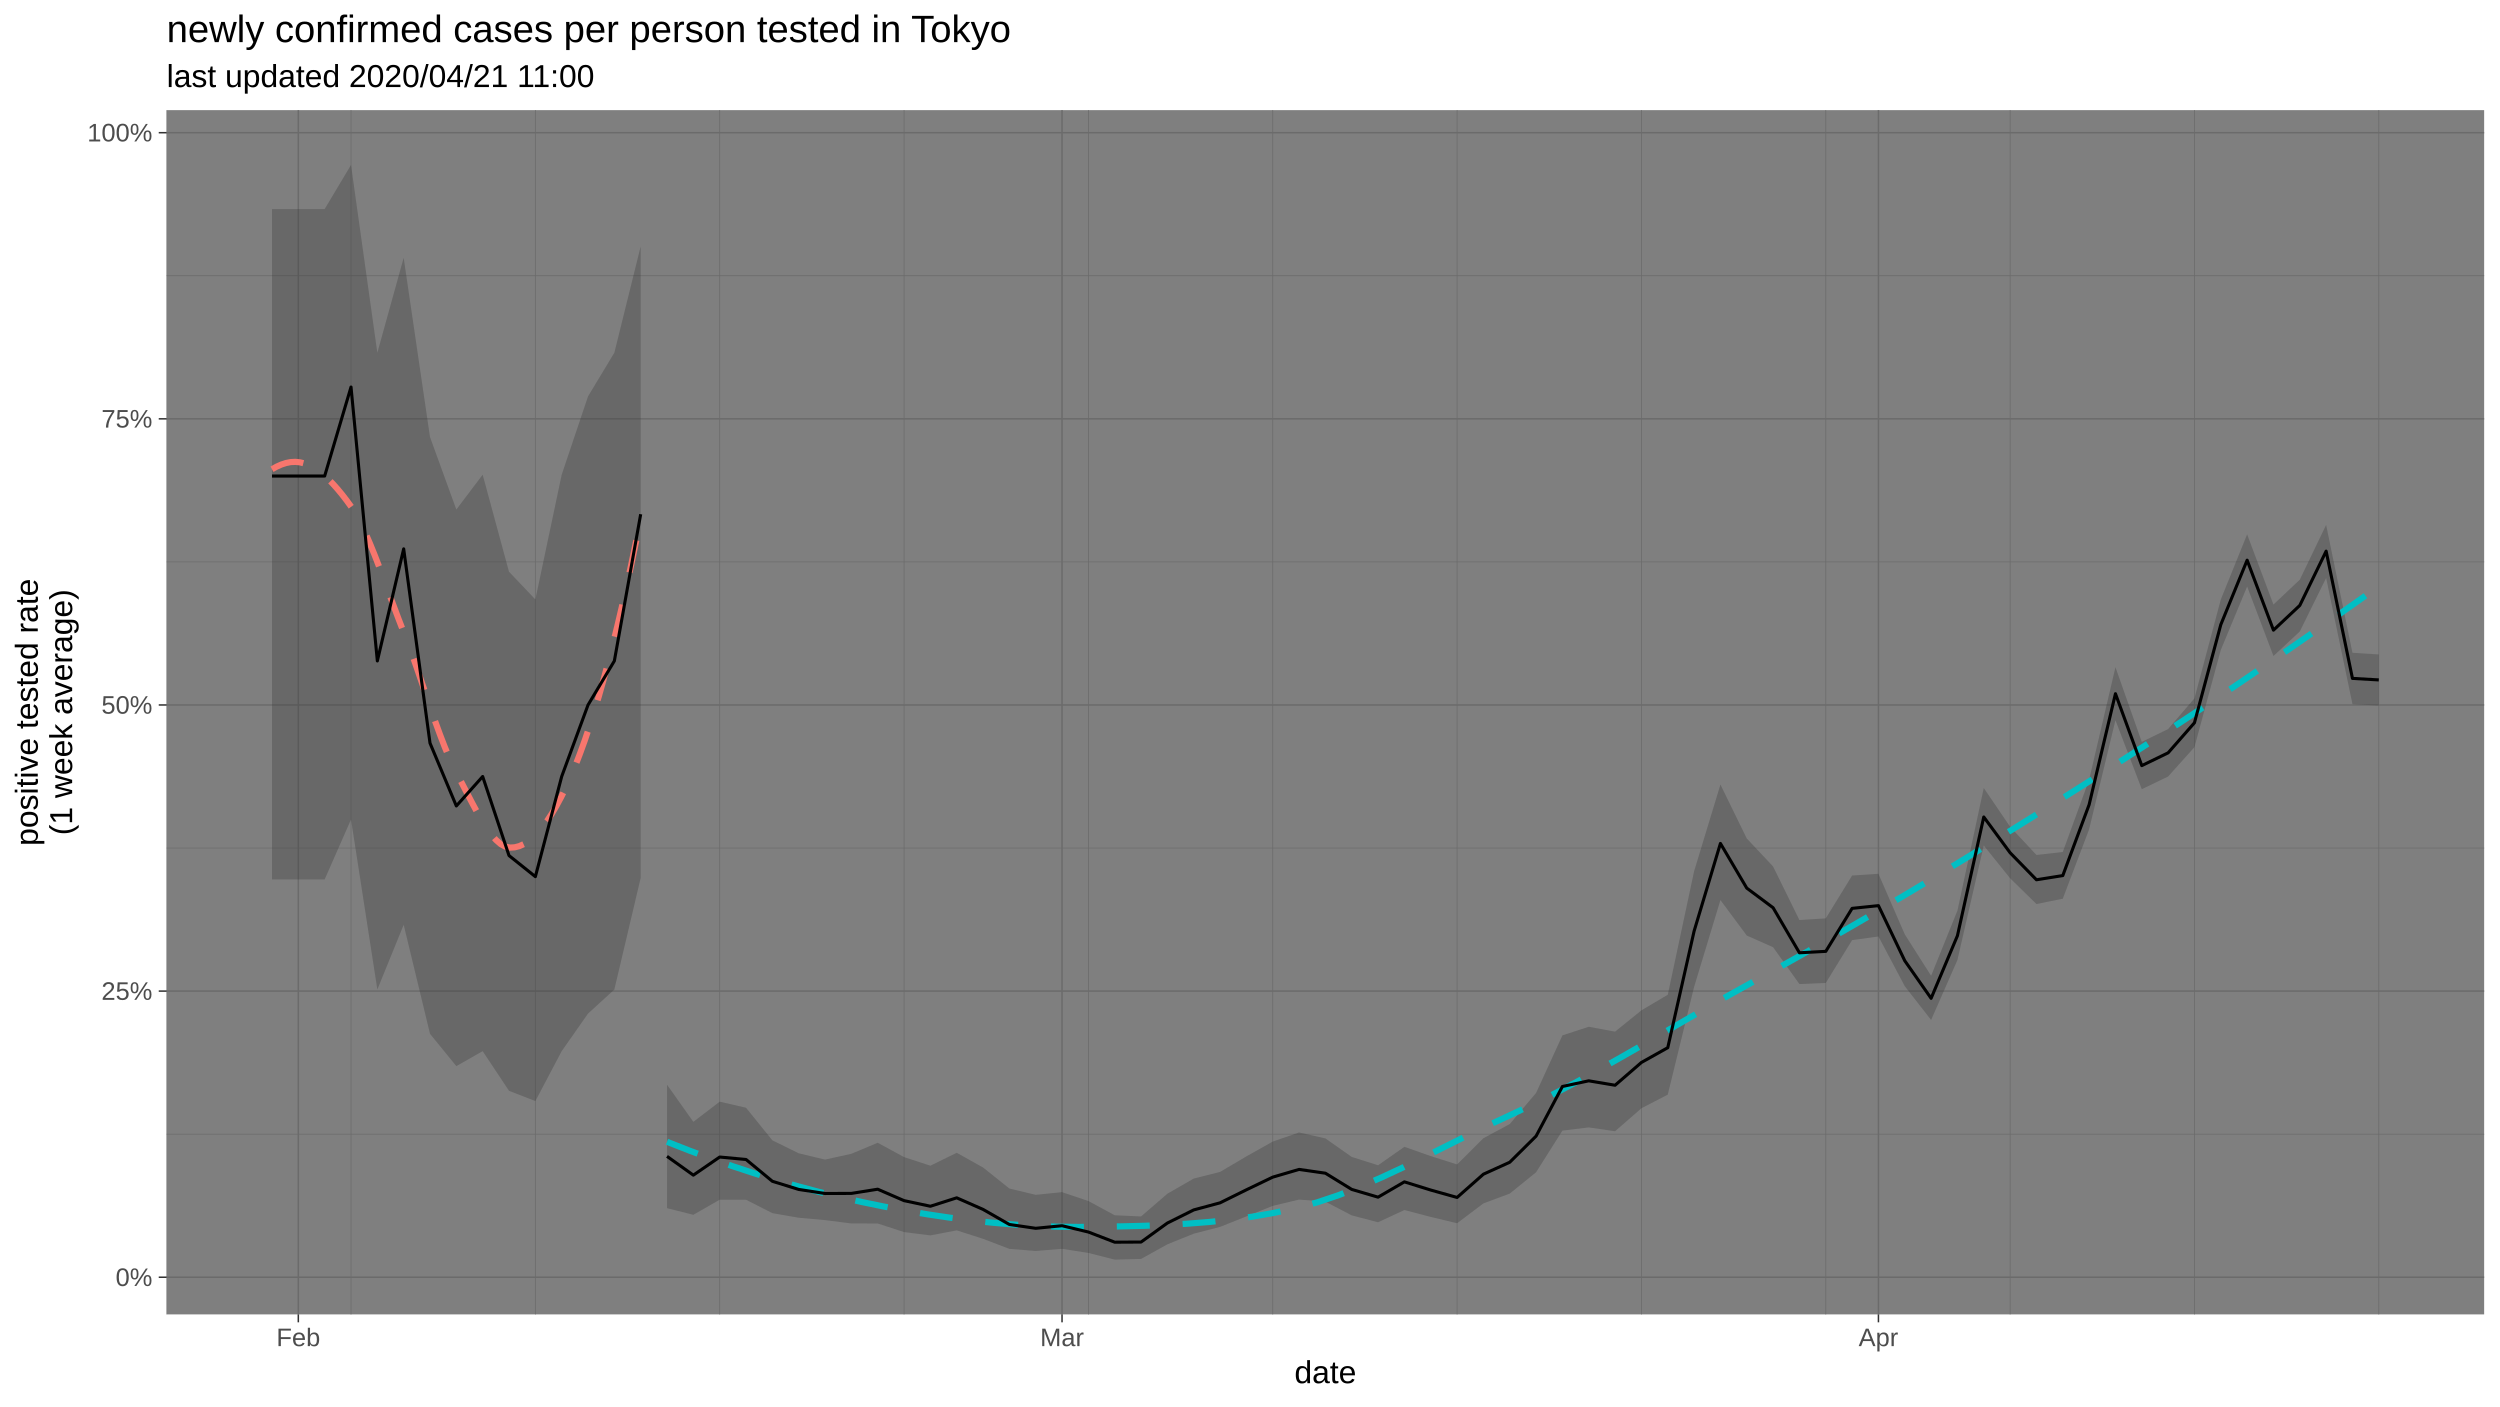
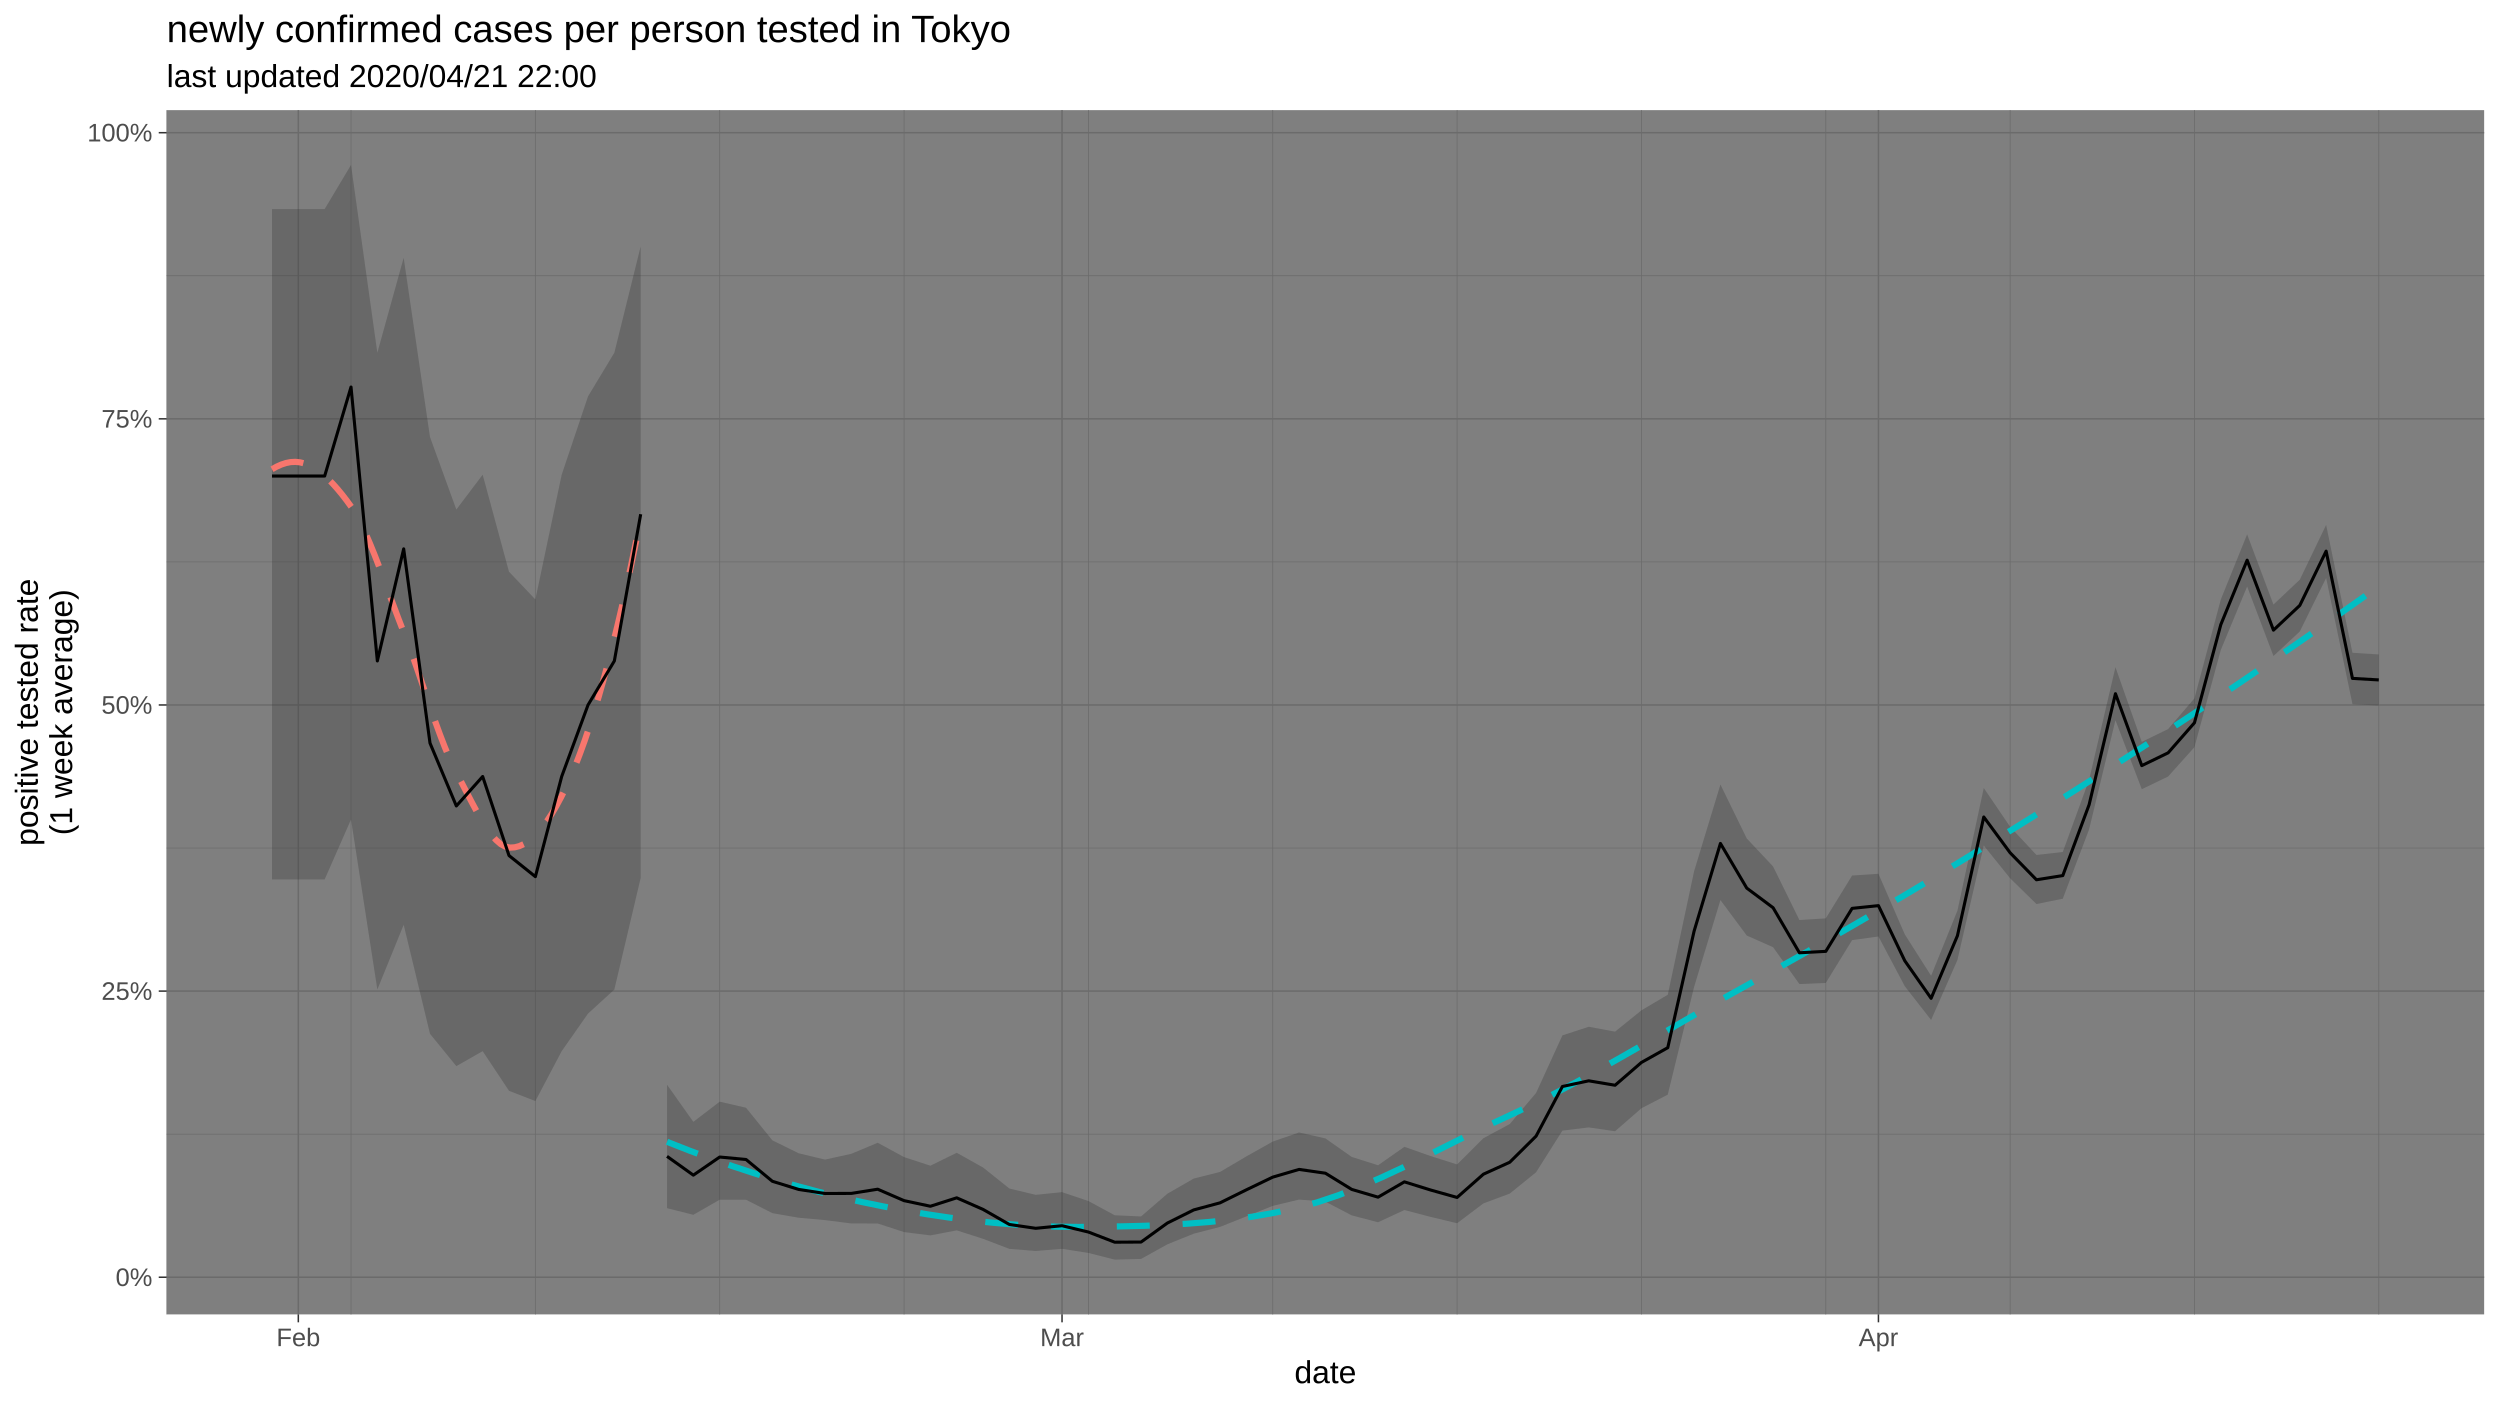
<svg xmlns="http://www.w3.org/2000/svg" viewBox="0 0 864.00 486.00">
  <defs>
    <style type="text/css">
    line, polyline, polygon, path, rect, circle {
      fill: none;
      stroke: #000000;
      stroke-linecap: round;
      stroke-linejoin: round;
      stroke-miterlimit: 10.00;
    }
  </style>
  </defs>
  <rect width="100%" height="100%" style="stroke: none; fill: #FFFFFF;" />
  <rect x="0" y="-0" width="864.00" height="486.00" style="stroke-width: 1.07; stroke: #FFFFFF; fill: #FFFFFF;" />
  <defs>
    <clipPath id="cpNTcuNjB8ODU4LjUyfDQ1NC4yNXwzOC4wNw==">
      <rect x="57.60" y="38.07" width="800.92" height="416.18" />
    </clipPath>
  </defs>
  <rect x="57.60" y="38.07" width="800.92" height="416.18" style="stroke-width: 1.07; stroke: none; fill: #7F7F7F;" clip-path="url(#cpNTcuNjB8ODU4LjUyfDQ1NC4yNXwzOC4wNw==)" />
  <polyline points="57.60,391.97 858.52,391.97 " style="stroke-width: 0.27; stroke: #6B6B6B; stroke-linecap: butt;" clip-path="url(#cpNTcuNjB8ODU4LjUyfDQ1NC4yNXwzOC4wNw==)" />
  <polyline points="57.60,293.08 858.52,293.08 " style="stroke-width: 0.27; stroke: #6B6B6B; stroke-linecap: butt;" clip-path="url(#cpNTcuNjB8ODU4LjUyfDQ1NC4yNXwzOC4wNw==)" />
  <polyline points="57.60,194.19 858.52,194.19 " style="stroke-width: 0.27; stroke: #6B6B6B; stroke-linecap: butt;" clip-path="url(#cpNTcuNjB8ODU4LjUyfDQ1NC4yNXwzOC4wNw==)" />
  <polyline points="57.60,95.30 858.52,95.30 " style="stroke-width: 0.27; stroke: #6B6B6B; stroke-linecap: butt;" clip-path="url(#cpNTcuNjB8ODU4LjUyfDQ1NC4yNXwzOC4wNw==)" />
  <polyline points="57.60,454.25 57.60,38.07 " style="stroke-width: 0.27; stroke: #6B6B6B; stroke-linecap: butt;" clip-path="url(#cpNTcuNjB8ODU4LjUyfDQ1NC4yNXwzOC4wNw==)" />
  <polyline points="121.31,454.25 121.31,38.07 " style="stroke-width: 0.27; stroke: #6B6B6B; stroke-linecap: butt;" clip-path="url(#cpNTcuNjB8ODU4LjUyfDQ1NC4yNXwzOC4wNw==)" />
  <polyline points="185.02,454.25 185.02,38.07 " style="stroke-width: 0.27; stroke: #6B6B6B; stroke-linecap: butt;" clip-path="url(#cpNTcuNjB8ODU4LjUyfDQ1NC4yNXwzOC4wNw==)" />
  <polyline points="248.73,454.25 248.73,38.07 " style="stroke-width: 0.27; stroke: #6B6B6B; stroke-linecap: butt;" clip-path="url(#cpNTcuNjB8ODU4LjUyfDQ1NC4yNXwzOC4wNw==)" />
  <polyline points="312.44,454.25 312.44,38.07 " style="stroke-width: 0.27; stroke: #6B6B6B; stroke-linecap: butt;" clip-path="url(#cpNTcuNjB8ODU4LjUyfDQ1NC4yNXwzOC4wNw==)" />
  <polyline points="376.15,454.25 376.15,38.07 " style="stroke-width: 0.27; stroke: #6B6B6B; stroke-linecap: butt;" clip-path="url(#cpNTcuNjB8ODU4LjUyfDQ1NC4yNXwzOC4wNw==)" />
  <polyline points="439.86,454.25 439.86,38.07 " style="stroke-width: 0.27; stroke: #6B6B6B; stroke-linecap: butt;" clip-path="url(#cpNTcuNjB8ODU4LjUyfDQ1NC4yNXwzOC4wNw==)" />
  <polyline points="503.57,454.25 503.57,38.07 " style="stroke-width: 0.27; stroke: #6B6B6B; stroke-linecap: butt;" clip-path="url(#cpNTcuNjB8ODU4LjUyfDQ1NC4yNXwzOC4wNw==)" />
  <polyline points="567.28,454.25 567.28,38.07 " style="stroke-width: 0.27; stroke: #6B6B6B; stroke-linecap: butt;" clip-path="url(#cpNTcuNjB8ODU4LjUyfDQ1NC4yNXwzOC4wNw==)" />
  <polyline points="630.99,454.25 630.99,38.07 " style="stroke-width: 0.27; stroke: #6B6B6B; stroke-linecap: butt;" clip-path="url(#cpNTcuNjB8ODU4LjUyfDQ1NC4yNXwzOC4wNw==)" />
  <polyline points="694.70,454.25 694.70,38.07 " style="stroke-width: 0.27; stroke: #6B6B6B; stroke-linecap: butt;" clip-path="url(#cpNTcuNjB8ODU4LjUyfDQ1NC4yNXwzOC4wNw==)" />
  <polyline points="758.40,454.25 758.40,38.07 " style="stroke-width: 0.27; stroke: #6B6B6B; stroke-linecap: butt;" clip-path="url(#cpNTcuNjB8ODU4LjUyfDQ1NC4yNXwzOC4wNw==)" />
  <polyline points="822.11,454.25 822.11,38.07 " style="stroke-width: 0.27; stroke: #6B6B6B; stroke-linecap: butt;" clip-path="url(#cpNTcuNjB8ODU4LjUyfDQ1NC4yNXwzOC4wNw==)" />
  <polyline points="57.60,441.42 858.52,441.42 " style="stroke-width: 0.53; stroke: #6B6B6B; stroke-linecap: butt;" clip-path="url(#cpNTcuNjB8ODU4LjUyfDQ1NC4yNXwzOC4wNw==)" />
  <polyline points="57.60,342.53 858.52,342.53 " style="stroke-width: 0.53; stroke: #6B6B6B; stroke-linecap: butt;" clip-path="url(#cpNTcuNjB8ODU4LjUyfDQ1NC4yNXwzOC4wNw==)" />
  <polyline points="57.60,243.64 858.52,243.64 " style="stroke-width: 0.53; stroke: #6B6B6B; stroke-linecap: butt;" clip-path="url(#cpNTcuNjB8ODU4LjUyfDQ1NC4yNXwzOC4wNw==)" />
  <polyline points="57.60,144.74 858.52,144.74 " style="stroke-width: 0.53; stroke: #6B6B6B; stroke-linecap: butt;" clip-path="url(#cpNTcuNjB8ODU4LjUyfDQ1NC4yNXwzOC4wNw==)" />
  <polyline points="57.60,45.85 858.52,45.85 " style="stroke-width: 0.53; stroke: #6B6B6B; stroke-linecap: butt;" clip-path="url(#cpNTcuNjB8ODU4LjUyfDQ1NC4yNXwzOC4wNw==)" />
  <polyline points="103.10,454.25 103.10,38.07 " style="stroke-width: 0.53; stroke: #6B6B6B; stroke-linecap: butt;" clip-path="url(#cpNTcuNjB8ODU4LjUyfDQ1NC4yNXwzOC4wNw==)" />
  <polyline points="367.04,454.25 367.04,38.07 " style="stroke-width: 0.53; stroke: #6B6B6B; stroke-linecap: butt;" clip-path="url(#cpNTcuNjB8ODU4LjUyfDQ1NC4yNXwzOC4wNw==)" />
  <polyline points="649.19,454.25 649.19,38.07 " style="stroke-width: 0.53; stroke: #6B6B6B; stroke-linecap: butt;" clip-path="url(#cpNTcuNjB8ODU4LjUyfDQ1NC4yNXwzOC4wNw==)" />
  <polygon points="94.00,72.25 103.10,72.25 112.20,72.25 121.31,56.99 130.41,121.89 139.51,89.07 148.61,151.02 157.71,176.09 166.81,164.04 175.91,197.58 185.02,207.17 194.12,164.04 203.22,136.98 212.32,121.89 221.42,85.11 221.42,303.42 212.32,341.99 203.22,350.30 194.12,363.28 185.02,380.54 175.91,376.99 166.81,363.28 157.71,368.46 148.61,357.29 139.51,319.62 130.41,341.99 121.31,283.23 112.20,303.94 103.10,303.94 94.00,303.94 " style="stroke-width: 1.07; stroke: none; fill: #333333; fill-opacity: 0.30;" clip-path="url(#cpNTcuNjB8ODU4LjUyfDQ1NC4yNXwzOC4wNw==)" />
  <polygon points="230.52,374.87 239.62,387.70 248.73,380.73 257.83,382.83 266.93,394.09 276.03,398.57 285.13,400.75 294.23,398.74 303.33,394.93 312.44,399.88 321.54,402.86 330.64,398.39 339.74,403.48 348.84,410.75 357.94,412.93 367.04,412.00 376.15,415.07 385.25,419.99 394.35,420.40 403.45,412.54 412.55,407.30 421.65,405.01 430.75,399.64 439.86,394.52 448.96,391.37 458.06,393.43 467.16,399.83 476.26,402.71 485.36,396.33 494.46,399.54 503.57,402.42 512.67,393.36 521.77,388.47 530.87,377.71 539.97,357.82 549.07,354.84 558.17,356.53 567.28,349.16 576.38,343.77 585.48,301.09 594.58,271.13 603.68,289.77 612.78,299.45 621.88,317.96 630.99,317.38 640.09,302.58 649.19,301.97 658.29,322.90 667.39,337.22 676.49,314.69 685.59,272.32 694.70,285.73 703.80,295.48 712.90,294.43 722.00,269.44 731.10,230.57 740.20,256.39 749.30,251.95 758.40,241.34 767.51,207.17 776.61,184.66 785.71,208.92 794.81,200.33 803.91,181.39 813.01,225.59 822.11,226.17 822.11,243.83 813.01,243.36 803.91,199.76 794.81,218.25 785.71,226.73 776.61,202.71 767.51,224.64 758.40,258.22 749.30,268.37 740.20,272.76 731.10,248.91 722.00,286.63 712.90,310.61 703.80,312.44 694.70,303.54 685.59,292.22 676.49,331.79 667.39,352.51 658.29,340.84 649.19,323.65 640.09,324.91 630.99,339.71 621.88,340.10 612.78,327.37 603.68,323.33 594.58,311.07 585.48,341.11 576.38,378.31 567.28,383.02 558.17,390.97 549.07,389.64 539.97,390.75 530.87,405.14 521.77,412.51 512.67,415.90 503.57,422.76 494.46,420.57 485.36,418.19 476.26,422.42 467.16,420.04 458.06,415.30 448.96,414.58 439.86,416.76 430.75,420.39 421.65,424.02 412.55,426.37 403.45,430.04 394.35,435.09 385.25,435.33 376.15,433.03 367.04,431.60 357.94,432.34 348.84,431.62 339.74,428.14 330.64,425.22 321.54,426.96 312.44,425.81 303.33,422.85 294.23,422.83 285.13,421.68 276.03,420.86 266.93,419.27 257.83,414.64 248.73,414.62 239.62,419.84 230.52,417.55 " style="stroke-width: 1.07; stroke: none; fill: #333333; fill-opacity: 0.30;" clip-path="url(#cpNTcuNjB8ODU4LjUyfDQ1NC4yNXwzOC4wNw==)" />
  <polyline points="94.00,162.17 95.61,161.27 97.23,160.55 98.84,160.02 100.45,159.70 102.07,159.62 103.68,159.78 105.29,160.19 106.90,160.83 108.52,161.69 110.13,162.77 111.74,164.04 113.36,165.50 114.97,167.13 116.58,168.93 118.20,170.88 119.81,172.97 121.42,175.18 123.03,177.74 124.65,180.75 126.26,184.15 127.87,187.88 129.49,191.87 131.10,196.05 132.71,200.36 134.32,204.73 135.94,209.10 137.55,213.41 139.16,217.58 140.78,221.71 142.39,226.10 144.00,230.68 145.61,235.38 147.23,240.13 148.84,244.84 150.45,249.46 152.07,253.90 153.68,258.09 155.29,261.96 156.90,265.44 158.52,268.53 160.13,271.63 161.74,274.76 163.36,277.85 164.97,280.83 166.58,283.63 168.20,286.19 169.81,288.43 171.42,290.30 173.03,291.71 174.65,292.61 176.26,292.93 177.87,292.83 179.49,292.42 181.10,291.69 182.71,290.66 184.32,289.32 185.94,287.69 187.55,285.77 189.16,283.57 190.78,281.10 192.39,278.35 194.00,275.34 195.61,272.05 197.23,268.47 198.84,264.60 200.45,260.43 202.07,255.96 203.68,251.19 205.29,246.13 206.91,240.77 208.52,235.11 210.13,229.16 211.74,222.90 213.36,216.35 214.97,209.50 216.58,202.36 218.20,194.93 219.81,187.19 221.42,179.16 " style="stroke-width: 2.13; stroke: #F8766D; stroke-dasharray: 11.38,11.38; stroke-linecap: butt;" clip-path="url(#cpNTcuNjB8ODU4LjUyfDQ1NC4yNXwzOC4wNw==)" />
  <polyline points="230.52,394.60 238.01,397.55 245.50,400.34 252.99,402.97 260.48,405.43 267.97,407.74 275.45,409.89 282.94,411.89 290.43,413.73 297.92,415.43 305.41,416.97 312.90,418.38 320.38,419.65 327.87,420.77 335.36,421.74 342.85,422.55 350.34,423.19 357.83,423.66 365.32,423.94 372.80,424.03 380.29,423.95 387.78,423.83 395.27,423.64 402.76,423.35 410.25,422.92 417.74,422.33 425.22,421.53 432.71,420.50 440.20,419.19 447.69,417.57 455.18,415.55 462.67,413.03 470.16,410.10 477.64,406.84 485.13,403.34 492.62,399.67 500.11,395.93 507.60,392.19 515.09,388.55 522.57,385.07 530.06,381.54 537.55,377.78 545.04,373.83 552.53,369.73 560.02,365.52 567.51,361.23 574.99,356.89 582.48,352.54 589.97,348.23 597.46,343.98 604.95,339.82 612.44,335.69 619.93,331.50 627.41,327.28 634.90,323.00 642.39,318.68 649.88,314.31 657.37,309.89 664.86,305.41 672.34,300.89 679.83,296.31 687.32,291.70 694.81,287.07 702.30,282.42 709.79,277.74 717.28,273.03 724.76,268.28 732.25,263.49 739.74,258.67 747.23,253.80 754.72,248.88 762.21,243.92 769.70,238.91 777.18,233.85 784.67,228.75 792.16,223.60 799.65,218.41 807.14,213.18 814.63,207.91 822.11,202.60 " style="stroke-width: 2.13; stroke: #00BFC4; stroke-dasharray: 11.38,11.38; stroke-linecap: butt;" clip-path="url(#cpNTcuNjB8ODU4LjUyfDQ1NC4yNXwzOC4wNw==)" />
  <polyline points="94.00,164.52 103.10,164.52 112.20,164.52 121.31,133.76 130.41,228.42 139.51,189.69 148.61,256.82 157.71,278.54 166.81,268.36 175.91,295.68 185.02,302.97 194.12,268.36 203.22,243.64 212.32,228.42 221.42,177.71 " style="stroke-width: 1.07; stroke-linecap: butt;" clip-path="url(#cpNTcuNjB8ODU4LjUyfDQ1NC4yNXwzOC4wNw==)" />
  <polyline points="230.52,399.63 239.62,406.13 248.73,399.87 257.83,400.72 266.93,408.25 276.03,411.07 285.13,412.47 294.23,412.44 303.33,410.99 312.44,414.94 321.54,416.88 330.64,413.97 339.74,417.97 348.84,423.18 357.94,424.50 367.04,423.61 376.15,425.79 385.25,429.30 394.35,429.25 403.45,422.68 412.55,418.15 421.65,415.70 430.75,411.20 439.86,406.82 448.96,404.15 458.06,405.46 467.16,411.06 476.26,413.74 485.36,408.45 494.46,411.28 503.57,413.84 512.67,405.80 521.77,401.67 530.87,392.64 539.97,375.49 549.07,373.53 558.17,375.06 567.28,367.18 576.38,362.08 585.48,321.80 594.58,291.49 603.68,306.93 612.78,313.71 621.88,329.28 630.99,328.79 640.09,313.93 649.19,312.99 658.29,332.04 667.39,345.02 676.49,323.38 685.59,282.35 694.70,294.72 703.80,304.05 712.90,302.60 722.00,278.09 731.10,239.74 740.20,264.60 749.30,260.18 758.40,249.79 767.51,215.87 776.61,193.60 785.71,217.78 794.81,209.23 803.91,190.48 813.01,234.46 822.11,234.98 " style="stroke-width: 1.07; stroke-linecap: butt;" clip-path="url(#cpNTcuNjB8ODU4LjUyfDQ1NC4yNXwzOC4wNw==)" />
  <defs>
    <clipPath id="cpMC4wMHw4NjQuMDB8NDg2LjAwfDAuMDA=">
      <rect x="0.00" y="0.00" width="864.00" height="486.00" />
    </clipPath>
  </defs>
  <g clip-path="url(#cpMC4wMHw4NjQuMDB8NDg2LjAwfDAuMDA=)">
    <text x="39.95" y="444.45" style="font-size: 8.80px; fill: #4D4D4D; font-family: Liberation Sans;" textLength="12.72px" lengthAdjust="spacingAndGlyphs">0%</text>
  </g>
  <g clip-path="url(#cpMC4wMHw4NjQuMDB8NDg2LjAwfDAuMDA=)">
    <text x="35.05" y="345.55" style="font-size: 8.80px; fill: #4D4D4D; font-family: Liberation Sans;" textLength="17.61px" lengthAdjust="spacingAndGlyphs">25%</text>
  </g>
  <g clip-path="url(#cpMC4wMHw4NjQuMDB8NDg2LjAwfDAuMDA=)">
    <text x="35.05" y="246.66" style="font-size: 8.80px; fill: #4D4D4D; font-family: Liberation Sans;" textLength="17.61px" lengthAdjust="spacingAndGlyphs">50%</text>
  </g>
  <g clip-path="url(#cpMC4wMHw4NjQuMDB8NDg2LjAwfDAuMDA=)">
    <text x="35.05" y="147.77" style="font-size: 8.80px; fill: #4D4D4D; font-family: Liberation Sans;" textLength="17.61px" lengthAdjust="spacingAndGlyphs">75%</text>
  </g>
  <g clip-path="url(#cpMC4wMHw4NjQuMDB8NDg2LjAwfDAuMDA=)">
    <text x="30.16" y="48.88" style="font-size: 8.80px; fill: #4D4D4D; font-family: Liberation Sans;" textLength="22.51px" lengthAdjust="spacingAndGlyphs">100%</text>
  </g>
  <polyline points="54.86,441.42 57.60,441.42 " style="stroke-width: 0.53; stroke: #333333; stroke-linecap: butt;" clip-path="url(#cpMC4wMHw4NjQuMDB8NDg2LjAwfDAuMDA=)" />
  <polyline points="54.86,342.53 57.60,342.53 " style="stroke-width: 0.53; stroke: #333333; stroke-linecap: butt;" clip-path="url(#cpMC4wMHw4NjQuMDB8NDg2LjAwfDAuMDA=)" />
  <polyline points="54.86,243.64 57.60,243.64 " style="stroke-width: 0.53; stroke: #333333; stroke-linecap: butt;" clip-path="url(#cpMC4wMHw4NjQuMDB8NDg2LjAwfDAuMDA=)" />
  <polyline points="54.86,144.74 57.60,144.74 " style="stroke-width: 0.53; stroke: #333333; stroke-linecap: butt;" clip-path="url(#cpMC4wMHw4NjQuMDB8NDg2LjAwfDAuMDA=)" />
  <polyline points="54.86,45.85 57.60,45.85 " style="stroke-width: 0.53; stroke: #333333; stroke-linecap: butt;" clip-path="url(#cpMC4wMHw4NjQuMDB8NDg2LjAwfDAuMDA=)" />
  <polyline points="103.10,456.99 103.10,454.25 " style="stroke-width: 0.53; stroke: #333333; stroke-linecap: butt;" clip-path="url(#cpMC4wMHw4NjQuMDB8NDg2LjAwfDAuMDA=)" />
  <polyline points="367.04,456.99 367.04,454.25 " style="stroke-width: 0.53; stroke: #333333; stroke-linecap: butt;" clip-path="url(#cpMC4wMHw4NjQuMDB8NDg2LjAwfDAuMDA=)" />
  <polyline points="649.19,456.99 649.19,454.25 " style="stroke-width: 0.53; stroke: #333333; stroke-linecap: butt;" clip-path="url(#cpMC4wMHw4NjQuMDB8NDg2LjAwfDAuMDA=)" />
  <g clip-path="url(#cpMC4wMHw4NjQuMDB8NDg2LjAwfDAuMDA=)">
    <text x="95.52" y="465.23" style="font-size: 8.80px; fill: #4D4D4D; font-family: Liberation Sans;" textLength="15.16px" lengthAdjust="spacingAndGlyphs">Feb</text>
  </g>
  <g clip-path="url(#cpMC4wMHw4NjQuMDB8NDg2LjAwfDAuMDA=)">
    <text x="359.47" y="465.23" style="font-size: 8.80px; fill: #4D4D4D; font-family: Liberation Sans;" textLength="15.16px" lengthAdjust="spacingAndGlyphs">Mar</text>
  </g>
  <g clip-path="url(#cpMC4wMHw4NjQuMDB8NDg2LjAwfDAuMDA=)">
    <text x="642.34" y="465.23" style="font-size: 8.80px; fill: #4D4D4D; font-family: Liberation Sans;" textLength="13.69px" lengthAdjust="spacingAndGlyphs">Apr</text>
  </g>
  <g clip-path="url(#cpMC4wMHw4NjQuMDB8NDg2LjAwfDAuMDA=)">
    <text x="447.35" y="478.03" style="font-size: 11.00px; font-family: Liberation Sans;" textLength="21.41px" lengthAdjust="spacingAndGlyphs">date</text>
  </g>
  <g clip-path="url(#cpMC4wMHw4NjQuMDB8NDg2LjAwfDAuMDA=)">
    <text transform="translate(13.05,292.32) rotate(-90)" style="font-size: 11.00px; font-family: Liberation Sans;" textLength="92.33px" lengthAdjust="spacingAndGlyphs">positive tested rate</text>
  </g>
  <g clip-path="url(#cpMC4wMHw4NjQuMDB8NDg2LjAwfDAuMDA=)">
    <text transform="translate(24.93,288.65) rotate(-90)" style="font-size: 11.00px; font-family: Liberation Sans;" textLength="84.99px" lengthAdjust="spacingAndGlyphs">(1 week average)</text>
  </g>
  <g clip-path="url(#cpMC4wMHw4NjQuMDB8NDg2LjAwfDAuMDA=)">
-     <text x="57.60" y="30.10" style="font-size: 11.00px; font-family: Liberation Sans;" textLength="148.63px" lengthAdjust="spacingAndGlyphs">last updated 2020/04/21 11:00</text>
+     <text x="57.60" y="30.10" style="font-size: 11.00px; font-family: Liberation Sans;" textLength="148.63px" lengthAdjust="spacingAndGlyphs">last updated 2020/04/21 22:00</text>
  </g>
  <g clip-path="url(#cpMC4wMHw4NjQuMDB8NDg2LjAwfDAuMDA=)">
    <text x="57.60" y="14.56" style="font-size: 13.20px; font-family: Liberation Sans;" textLength="293.47px" lengthAdjust="spacingAndGlyphs">newly confirmed cases per person tested in Tokyo</text>
  </g>
</svg>
